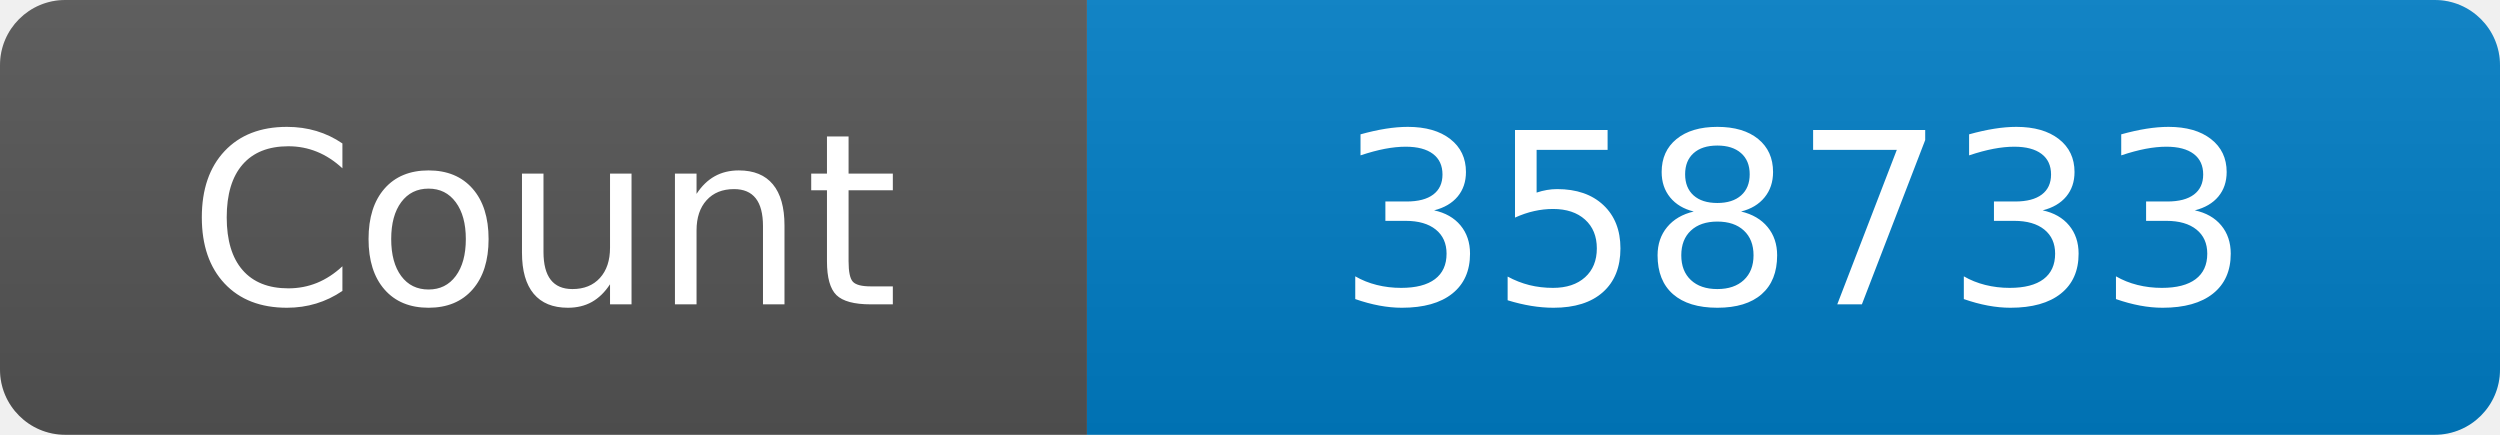
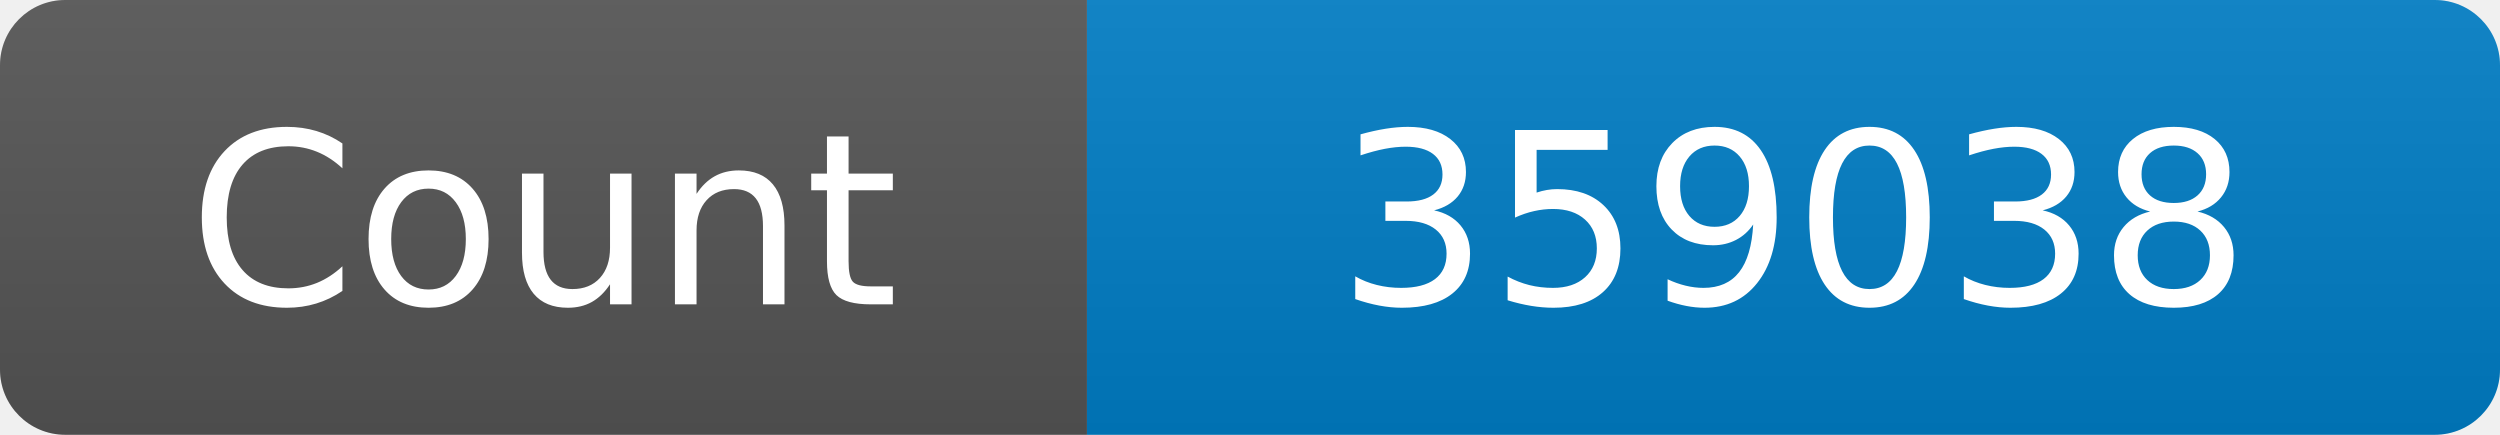
<svg xmlns="http://www.w3.org/2000/svg" width="115" height="20" role="img" aria-label="Maintained?: yes">
  <linearGradient id="s" x2="0" y2="100%">
    <stop offset="0" stop-color="#bbb" stop-opacity=".1" />
    <stop offset="1" stop-opacity=".1" />
  </linearGradient>
  <clipPath id="r">
    <rect width="115" height="20" rx="3" fill="#fff" />
  </clipPath>
  <g clip-path="url(#r)">
    <rect width="50" height="20" fill="#555" />
    <rect x="50" width="160" height="20" fill="#007ec6" />
    <rect width="115" height="20" fill="url(#s)" />
  </g>
  <g fill="#fff" text-anchor="middle" font-family="Verdana,Geneva,DejaVu Sans,sans-serif" font-size="110">
    <text x="250" y="140" transform="scale(.1)" fill="#fff">Count</text>
-     <text x="825" y="140" transform="scale(.1)" fill="#fff">358733</text>
+     <text x="825" y="140" transform="scale(.1)" fill="#fff">359038</text>
  </g>
</svg>
